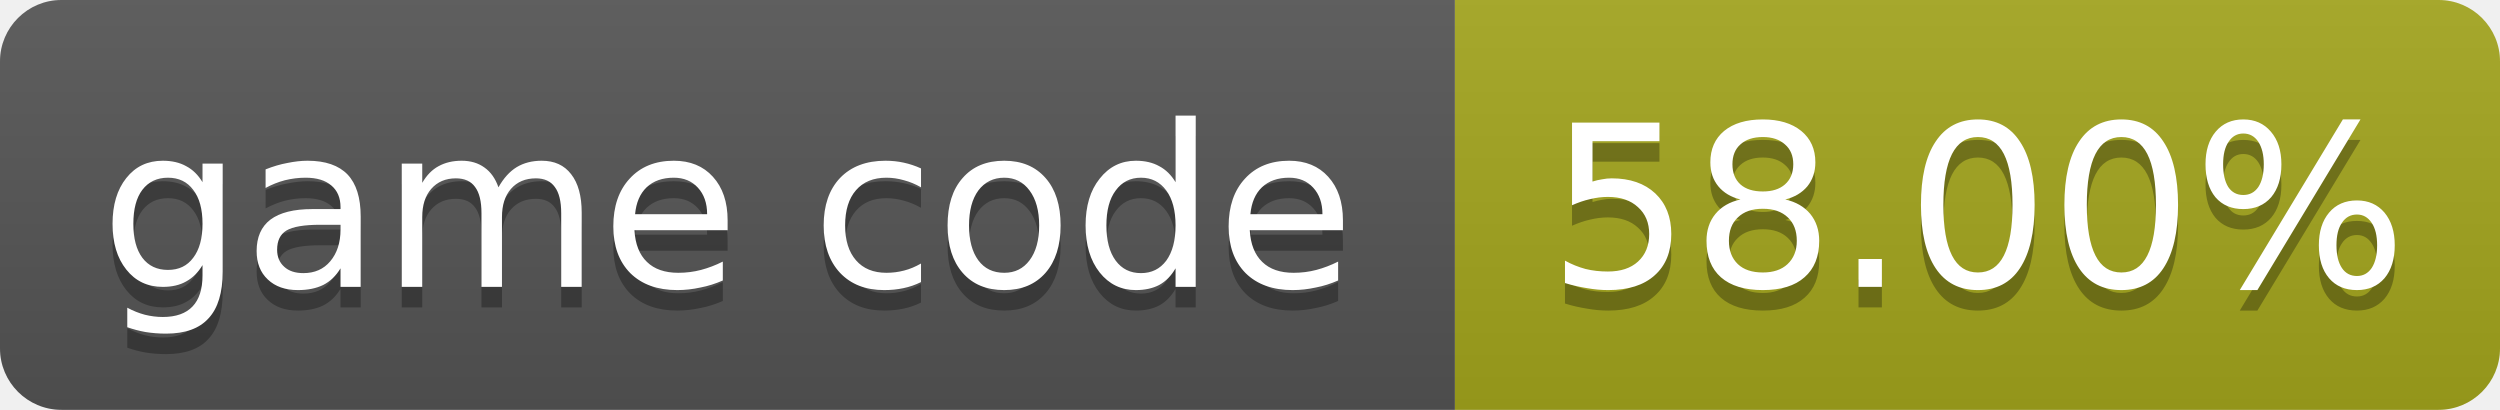
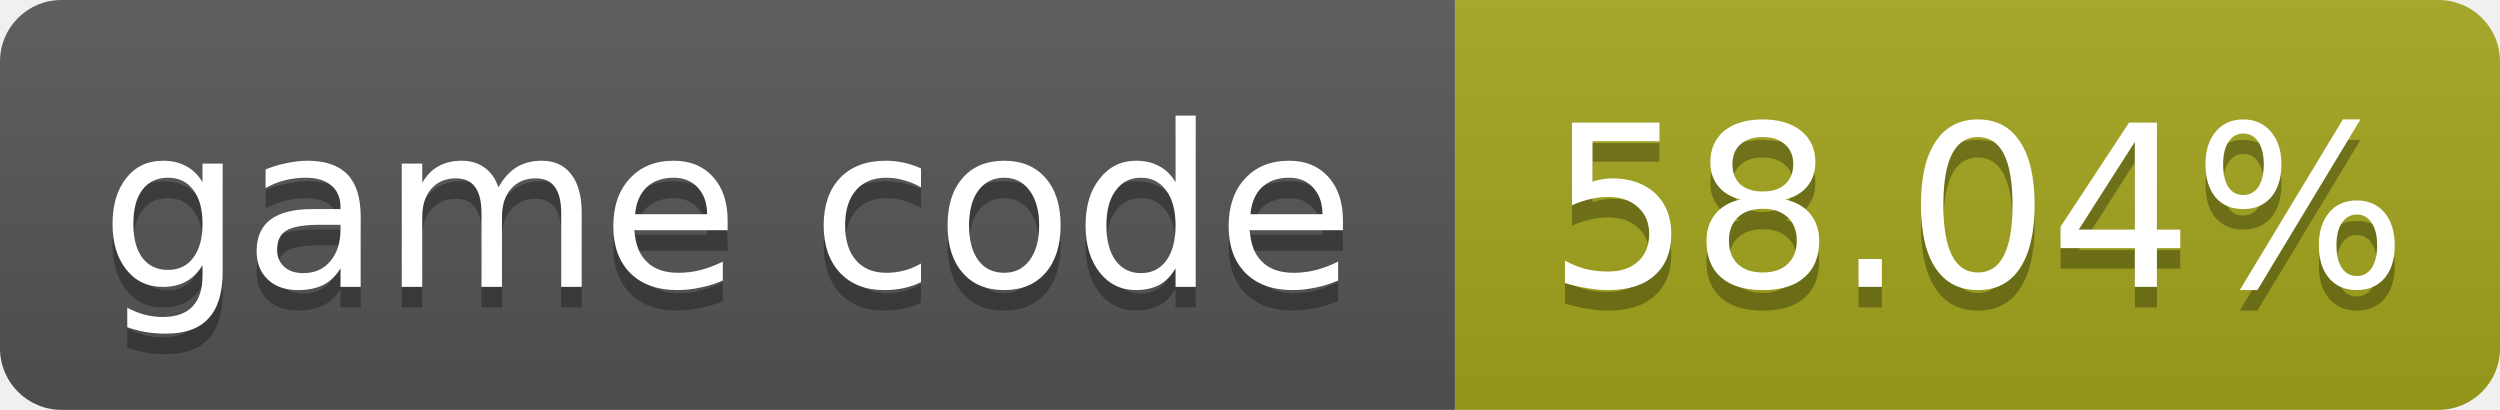
- <svg xmlns="http://www.w3.org/2000/svg" width="122" height="20" role="img" aria-label="game code: 58.00%">
+ <svg xmlns="http://www.w3.org/2000/svg" width="122" height="20" role="img" aria-label="game code: 58.04%">
  <linearGradient id="s" x2="0" y2="100%">
    <stop offset="0" stop-color="#bbb" stop-opacity=".1" />
    <stop offset="1" stop-opacity=".1" />
  </linearGradient>
  <clipPath id="r">
    <rect width="122" height="20" rx="3" fill="#fff" />
  </clipPath>
  <g clip-path="url(#r)">
    <rect width="71" height="20" fill="#555" />
    <rect x="71" width="51" height="20" fill="#a4a61d" />
    <rect width="122" height="20" fill="url(#s)" />
  </g>
  <g fill="#fff" text-anchor="middle" font-family="Verdana,Geneva,DejaVu Sans,sans-serif" font-size="11">
    <text x="35.5" y="15" fill="#010101" fill-opacity=".3">game code</text>
    <text x="35.5" y="14">game code</text>
-     <text x="96.5" y="15" fill="#010101" fill-opacity=".3">58.00%</text>
-     <text x="96.5" y="14">58.00%</text>
+     <text x="96.5" y="15" fill="#010101" fill-opacity=".3">58.04%</text>
+     <text x="96.5" y="14">58.04%</text>
  </g>
</svg>
